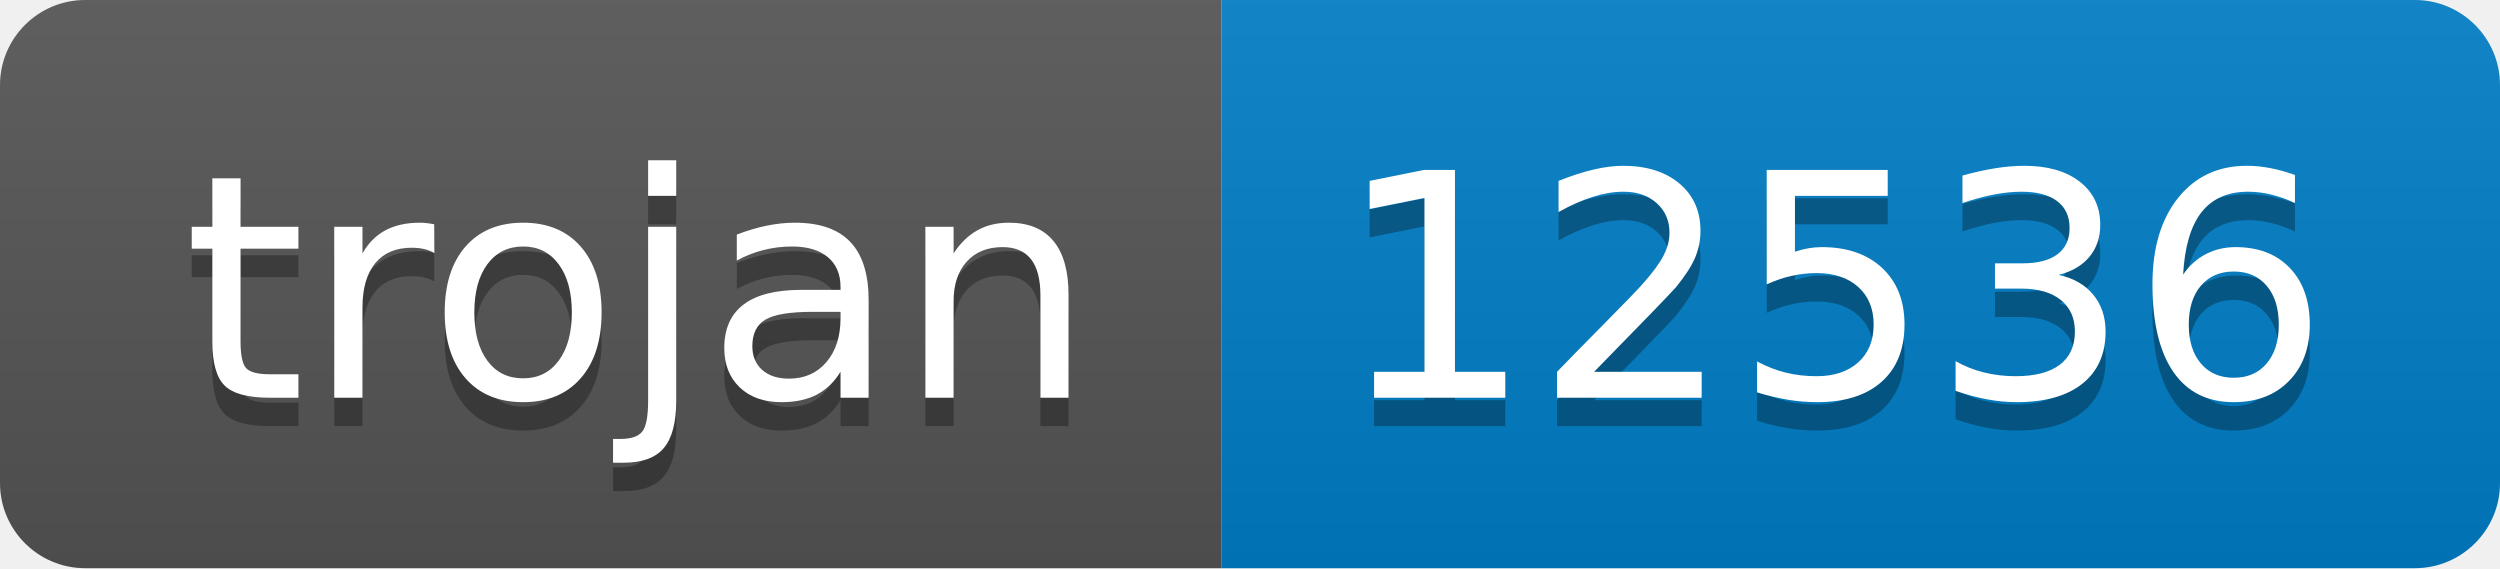
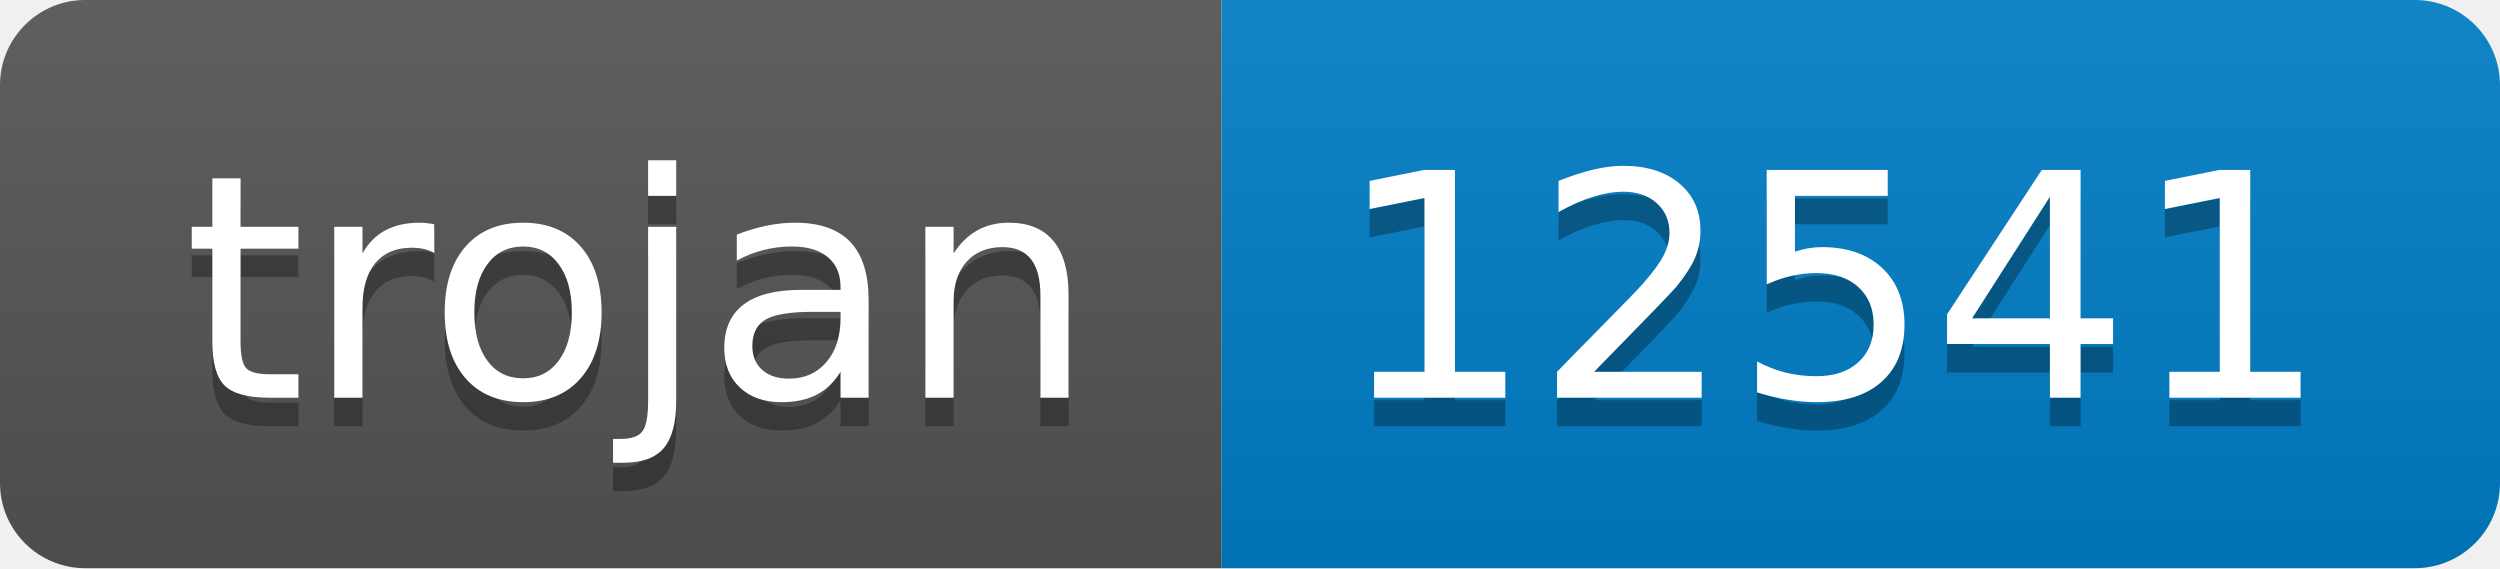
- <svg xmlns="http://www.w3.org/2000/svg" width="88" height="20" role="img" aria-label="trojan: 12536">
+ <svg xmlns="http://www.w3.org/2000/svg" width="88" height="20" role="img" aria-label="trojan: 12541">
  <linearGradient id="s" x2="0" y2="100%">
    <stop offset="0" stop-color="#bbb" stop-opacity=".1" />
    <stop offset="1" stop-opacity=".1" />
  </linearGradient>
  <clipPath id="r">
    <rect width="88" height="20" rx="3" fill="#fff" />
  </clipPath>
  <g clip-path="url(#r)">
    <rect width="43" height="20" fill="#555" />
    <rect x="43" width="45" height="20" fill="#007ec6" />
    <rect width="88" height="20" fill="url(#s)" />
  </g>
  <g fill="#fff" text-anchor="middle" font-family="Verdana,Geneva,DejaVu Sans,sans-serif" text-rendering="geometricPrecision" font-size="110">
    <text aria-hidden="true" x="225" y="150" fill="#010101" fill-opacity=".3" transform="scale(.1)" textLength="330">trojan</text>
    <text x="225" y="140" transform="scale(.1)" fill="#fff" textLength="330">trojan</text>
-     <text aria-hidden="true" x="645" y="150" fill="#010101" fill-opacity=".3" transform="scale(.1)" textLength="350">12536</text>
-     <text x="645" y="140" transform="scale(.1)" fill="#fff" textLength="350">12536</text>
+     <text aria-hidden="true" x="645" y="150" fill="#010101" fill-opacity=".3" transform="scale(.1)" textLength="350">12541</text>
+     <text x="645" y="140" transform="scale(.1)" fill="#fff" textLength="350">12541</text>
  </g>
</svg>
